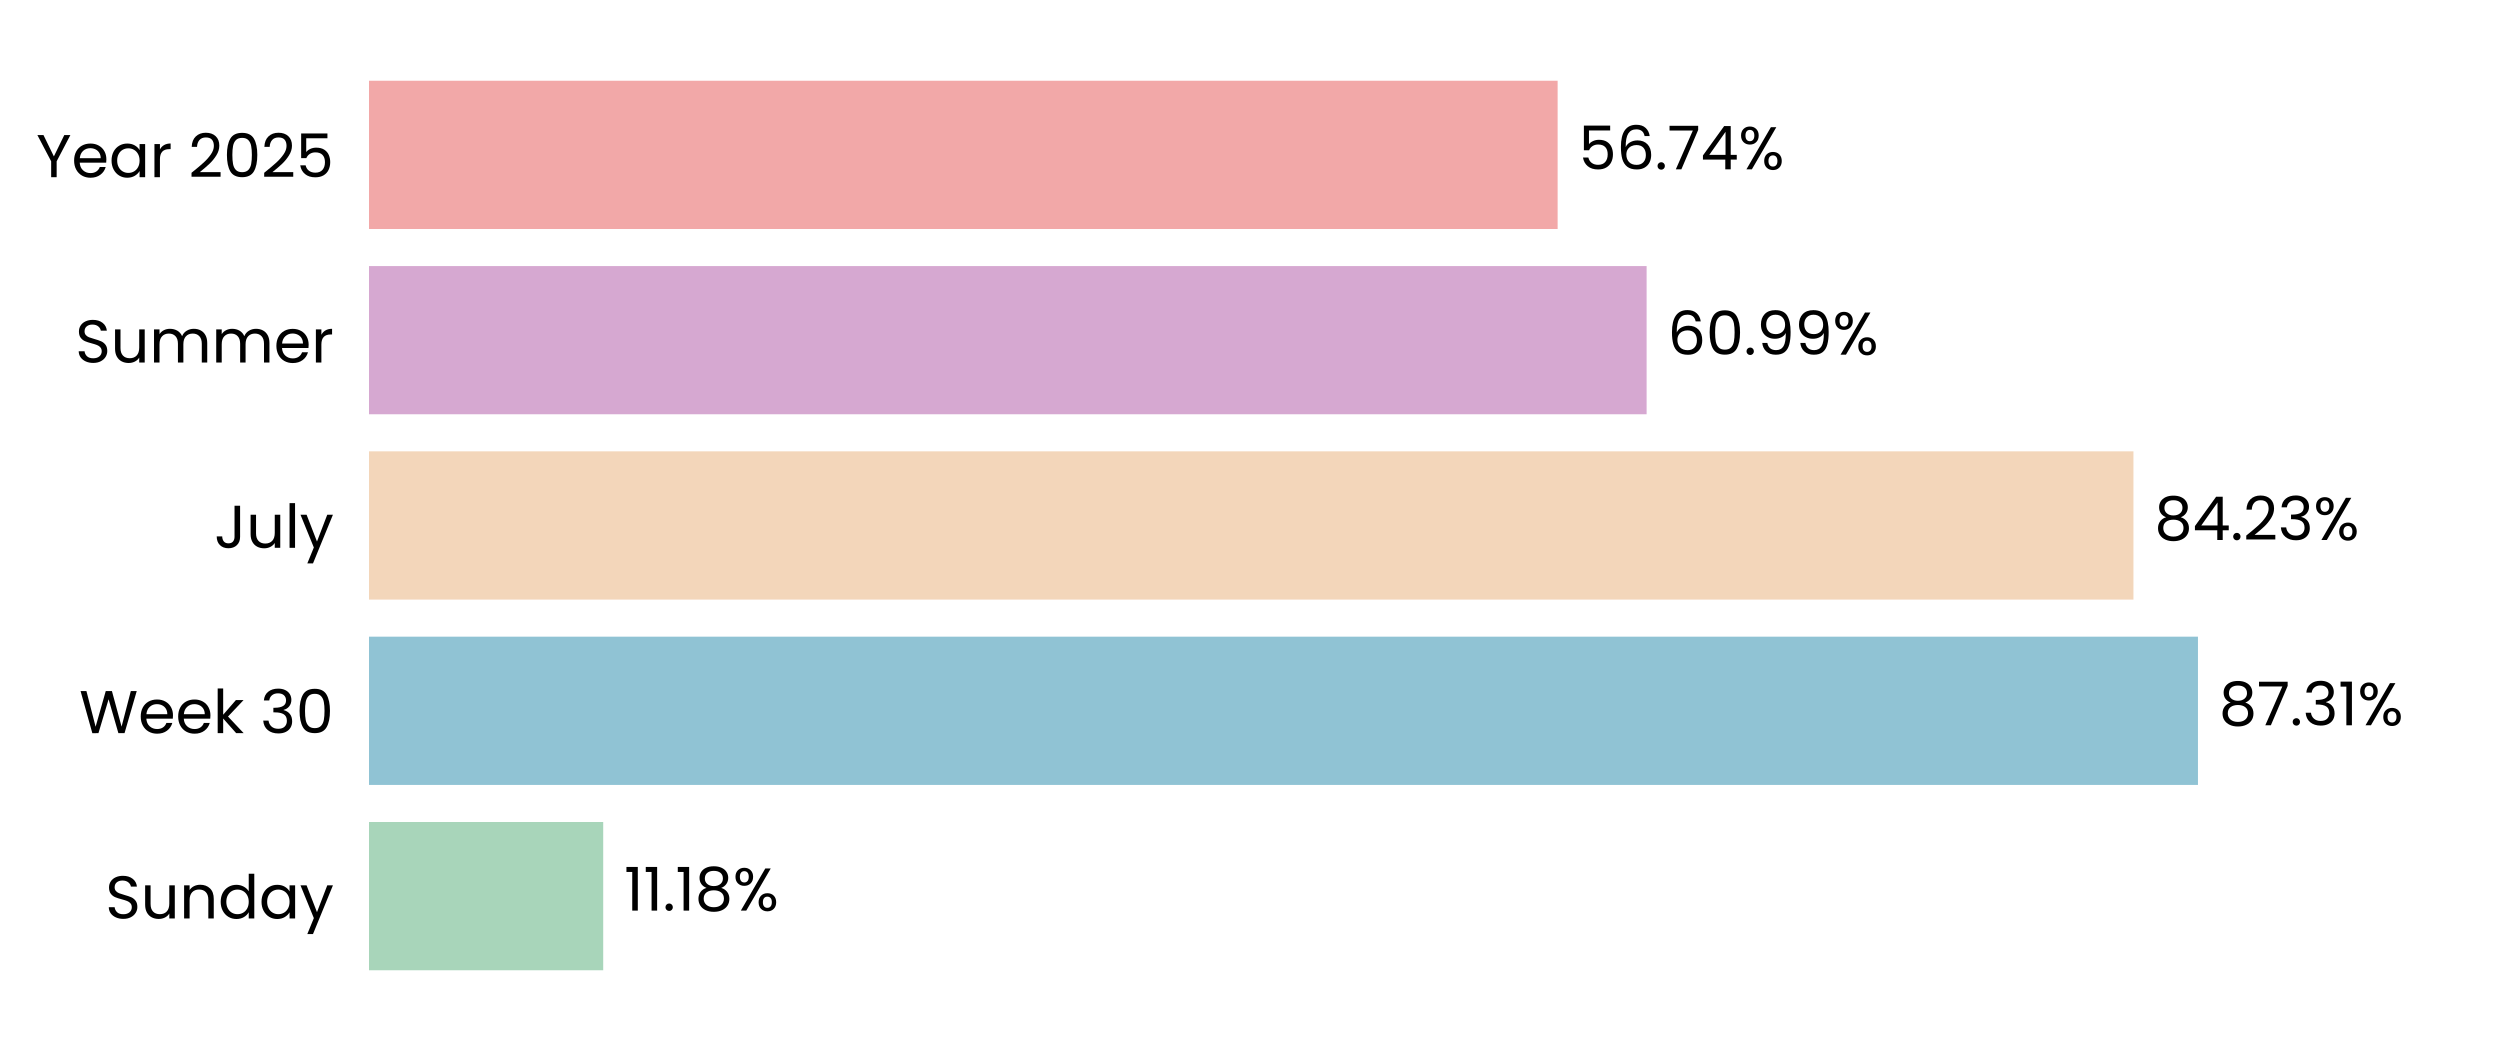
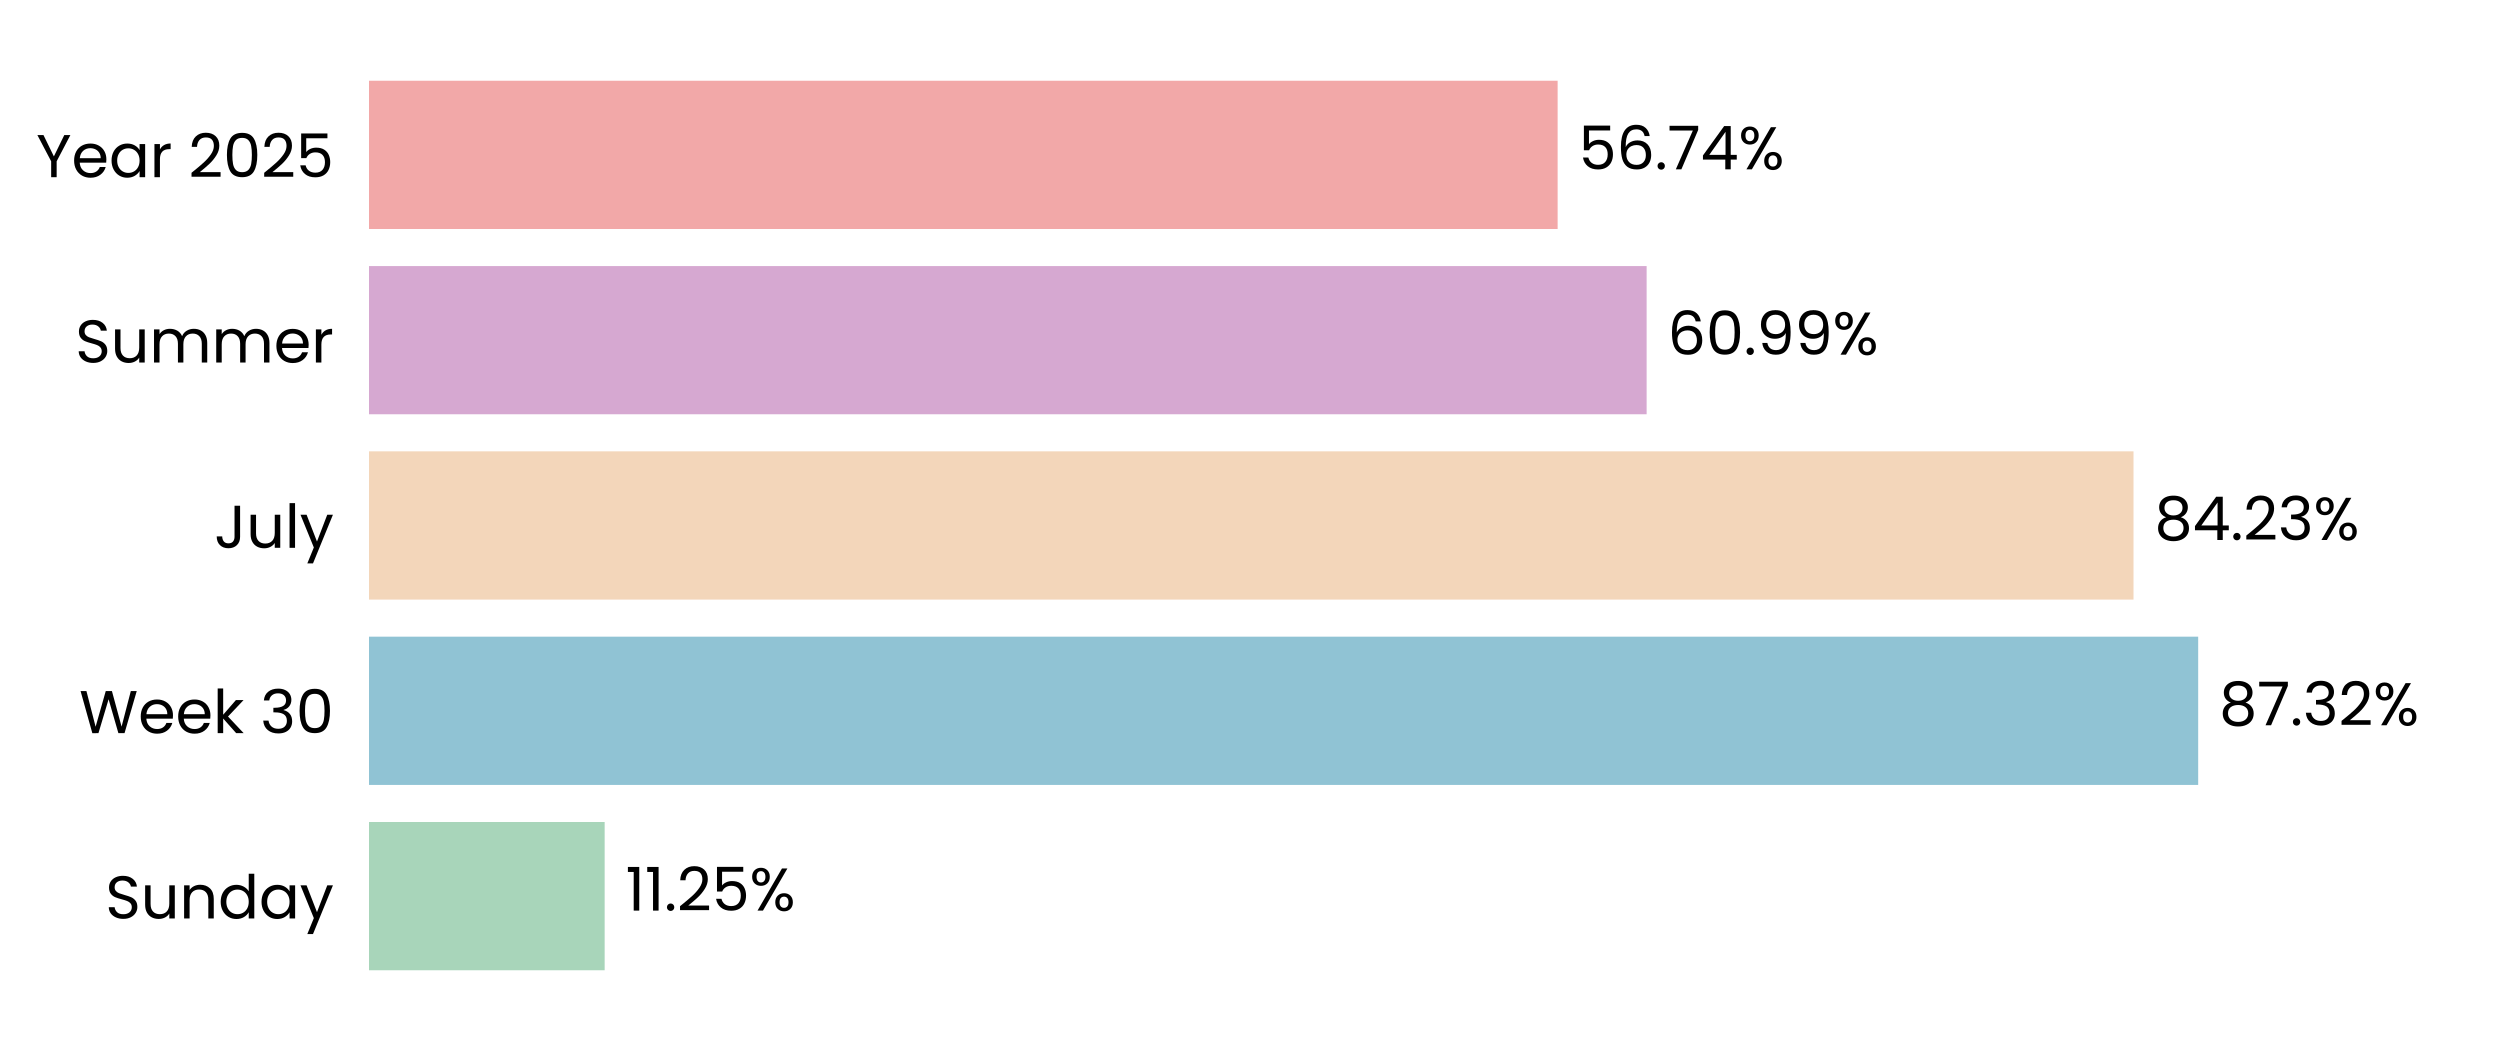
<svg xmlns="http://www.w3.org/2000/svg" xmlns:xlink="http://www.w3.org/1999/xlink" width="496.691pt" height="208.8pt" viewBox="0 0 496.691 208.8" version="1.1">
  <defs>
    <style type="text/css">*{stroke-linejoin: round; stroke-linecap: butt}</style>
  </defs>
  <g id="figure_1">
    <g id="patch_1">
      <path d="M 0 208.8  L 496.691 208.8  L 496.691 0  L 0 0  L 0 208.8  z " style="fill: none" />
    </g>
    <g id="axes_1">
      <g id="patch_2">
        <path d="M 73.311 201.6  L 489.491 201.6  L 489.491 7.2  L 73.311 7.2  L 73.311 201.6  z " style="fill: none" />
      </g>
      <g id="patch_3">
-         <path d="M 73.311 192.764  L 119.842 192.764  L 119.842 163.309  L 73.311 163.309  z " clip-path="url(#p582674ac00)" style="fill: #a8d5ba" />
+         <path d="M 73.311 192.764  L 120.132 192.764  L 120.132 163.309  L 73.311 163.309  z " clip-path="url(#p8d1bb62a60)" style="fill: #a8d5ba" />
      </g>
      <g id="patch_4">
-         <path d="M 73.311 155.945  L 436.684 155.945  L 436.684 126.491  L 73.311 126.491  z " clip-path="url(#p582674ac00)" style="fill: #90c3d4" />
+         <path d="M 73.311 155.945  L 436.726 155.945  L 436.726 126.491  L 73.311 126.491  z " clip-path="url(#p8d1bb62a60)" style="fill: #90c3d4" />
      </g>
      <g id="patch_5">
-         <path d="M 73.311 119.127  L 423.866 119.127  L 423.866 89.673  L 73.311 89.673  z " clip-path="url(#p582674ac00)" style="fill: #f3d6ba" />
+         <path d="M 73.311 119.127  L 423.876 119.127  L 423.876 89.673  L 73.311 89.673  z " clip-path="url(#p8d1bb62a60)" style="fill: #f3d6ba" />
      </g>
      <g id="patch_6">
-         <path d="M 73.311 82.309  L 327.144 82.309  L 327.144 52.855  L 73.311 52.855  z " clip-path="url(#p582674ac00)" style="fill: #d6a8d1" />
+         <path d="M 73.311 82.309  L 327.147 82.309  L 327.147 52.855  L 73.311 52.855  z " clip-path="url(#p8d1bb62a60)" style="fill: #d6a8d1" />
      </g>
      <g id="patch_7">
-         <path d="M 73.311 45.491  L 309.464 45.491  L 309.464 16.036  L 73.311 16.036  z " clip-path="url(#p582674ac00)" style="fill: #f2a8a8" />
+         <path d="M 73.311 45.491  L 309.465 45.491  L 309.465 16.036  L 73.311 16.036  z " clip-path="url(#p8d1bb62a60)" style="fill: #f2a8a8" />
      </g>
      <g id="matplotlib.axis_1">
        <g id="ytick_1">
          <g id="text_1">
            <g transform="translate(20.92875 182.4764) scale(0.12 -0.12)">
              <defs>
                <path id="Poppins-Regular-53" d="M 1907 -45  Q 1466 -45 1117 112  Q 768 269 569 547  Q 371 826 365 1190  L 986 1190  Q 1018 877 1245 662  Q 1472 448 1907 448  Q 2323 448 2563 656  Q 2803 864 2803 1190  Q 2803 1446 2662 1606  Q 2522 1766 2310 1849  Q 2099 1933 1741 2029  Q 1299 2144 1033 2259  Q 768 2374 579 2620  Q 390 2867 390 3283  Q 390 3648 576 3929  Q 762 4211 1098 4364  Q 1434 4518 1869 4518  Q 2496 4518 2896 4204  Q 3296 3891 3347 3373  L 2707 3373  Q 2675 3629 2438 3824  Q 2202 4019 1811 4019  Q 1446 4019 1216 3830  Q 986 3642 986 3302  Q 986 3059 1123 2905  Q 1261 2752 1462 2672  Q 1664 2592 2029 2490  Q 2470 2368 2739 2249  Q 3008 2131 3200 1884  Q 3392 1638 3392 1216  Q 3392 890 3219 602  Q 3046 314 2707 134  Q 2368 -45 1907 -45  z " transform="scale(0.015625)" />
                <path id="Poppins-Regular-75" d="M 3603 3507  L 3603 0  L 3021 0  L 3021 518  Q 2854 250 2556 99  Q 2259 -51 1901 -51  Q 1491 -51 1164 118  Q 838 288 649 627  Q 461 966 461 1453  L 461 3507  L 1037 3507  L 1037 1530  Q 1037 1011 1299 732  Q 1562 454 2016 454  Q 2483 454 2752 742  Q 3021 1030 3021 1581  L 3021 3507  L 3603 3507  z " transform="scale(0.015625)" />
                <path id="Poppins-Regular-6e" d="M 2202 3571  Q 2842 3571 3238 3184  Q 3635 2797 3635 2067  L 3635 0  L 3059 0  L 3059 1984  Q 3059 2509 2796 2787  Q 2534 3066 2080 3066  Q 1619 3066 1347 2778  Q 1075 2490 1075 1939  L 1075 0  L 493 0  L 493 3507  L 1075 3507  L 1075 3008  Q 1248 3277 1545 3424  Q 1843 3571 2202 3571  z " transform="scale(0.015625)" />
                <path id="Poppins-Regular-64" d="M 275 1766  Q 275 2304 492 2710  Q 710 3117 1091 3341  Q 1472 3565 1946 3565  Q 2355 3565 2707 3376  Q 3059 3187 3245 2880  L 3245 4736  L 3834 4736  L 3834 0  L 3245 0  L 3245 659  Q 3072 346 2733 144  Q 2394 -58 1939 -58  Q 1472 -58 1091 172  Q 710 403 492 819  Q 275 1235 275 1766  z M 3245 1760  Q 3245 2157 3085 2451  Q 2925 2746 2653 2902  Q 2381 3059 2054 3059  Q 1728 3059 1459 2905  Q 1190 2752 1030 2457  Q 870 2163 870 1766  Q 870 1363 1030 1065  Q 1190 768 1459 611  Q 1728 454 2054 454  Q 2381 454 2653 611  Q 2925 768 3085 1065  Q 3245 1363 3245 1760  z " transform="scale(0.015625)" />
                <path id="Poppins-Regular-61" d="M 275 1766  Q 275 2304 492 2710  Q 710 3117 1091 3341  Q 1472 3565 1939 3565  Q 2400 3565 2739 3366  Q 3078 3168 3245 2867  L 3245 3507  L 3834 3507  L 3834 0  L 3245 0  L 3245 653  Q 3072 346 2729 144  Q 2387 -58 1933 -58  Q 1466 -58 1088 172  Q 710 403 492 819  Q 275 1235 275 1766  z M 3245 1760  Q 3245 2157 3085 2451  Q 2925 2746 2653 2902  Q 2381 3059 2054 3059  Q 1728 3059 1459 2905  Q 1190 2752 1030 2457  Q 870 2163 870 1766  Q 870 1363 1030 1065  Q 1190 768 1459 611  Q 1728 454 2054 454  Q 2381 454 2653 611  Q 2925 768 3085 1065  Q 3245 1363 3245 1760  z " transform="scale(0.015625)" />
                <path id="Poppins-Regular-79" d="M 3514 3507  L 1402 -1651  L 800 -1651  L 1491 38  L 77 3507  L 723 3507  L 1824 666  L 2912 3507  L 3514 3507  z " transform="scale(0.015625)" />
              </defs>
              <use xlink:href="#Poppins-Regular-53" />
              <use xlink:href="#Poppins-Regular-75" transform="translate(58.7 0)" />
              <use xlink:href="#Poppins-Regular-6e" transform="translate(122.7 0)" />
              <use xlink:href="#Poppins-Regular-64" transform="translate(186.7 0)" />
              <use xlink:href="#Poppins-Regular-61" transform="translate(254.3 0)" />
              <use xlink:href="#Poppins-Regular-79" transform="translate(321.8999 0)" />
            </g>
          </g>
        </g>
        <g id="ytick_2">
          <g id="text_2">
            <g transform="translate(15.73125 145.6582) scale(0.12 -0.12)">
              <defs>
                <path id="Poppins-Regular-57" d="M 6099 4461  L 4806 0  L 4154 0  L 3117 3590  L 2042 0  L 1395 -6  L 147 4461  L 768 4461  L 1741 678  L 2816 4461  L 3469 4461  L 4493 691  L 5472 4461  L 6099 4461  z " transform="scale(0.015625)" />
                <path id="Poppins-Regular-65" d="M 3693 1888  Q 3693 1722 3674 1536  L 870 1536  Q 902 1018 1225 726  Q 1549 435 2010 435  Q 2387 435 2640 611  Q 2893 787 2995 1082  L 3622 1082  Q 3482 576 3059 259  Q 2637 -58 2010 -58  Q 1510 -58 1116 166  Q 723 390 499 803  Q 275 1216 275 1760  Q 275 2304 492 2713  Q 710 3123 1104 3344  Q 1498 3565 2010 3565  Q 2509 3565 2893 3347  Q 3277 3130 3485 2749  Q 3693 2368 3693 1888  z M 3091 2010  Q 3091 2342 2944 2582  Q 2797 2822 2544 2947  Q 2291 3072 1984 3072  Q 1542 3072 1232 2790  Q 922 2509 877 2010  L 3091 2010  z " transform="scale(0.015625)" />
                <path id="Poppins-Regular-6b" d="M 2451 0  L 1075 1549  L 1075 0  L 493 0  L 493 4736  L 1075 4736  L 1075 1952  L 2426 3507  L 3238 3507  L 1587 1760  L 3245 0  L 2451 0  z " transform="scale(0.015625)" />
                <path id="Poppins-Regular-20" transform="scale(0.015625)" />
                <path id="Poppins-Regular-33" d="M 384 3462  Q 429 4051 838 4384  Q 1248 4717 1901 4717  Q 2336 4717 2653 4560  Q 2970 4403 3133 4134  Q 3296 3866 3296 3526  Q 3296 3130 3069 2842  Q 2842 2554 2477 2470  L 2477 2438  Q 2893 2336 3136 2035  Q 3379 1734 3379 1248  Q 3379 883 3212 592  Q 3046 301 2713 134  Q 2381 -32 1914 -32  Q 1235 -32 800 323  Q 365 678 314 1331  L 877 1331  Q 922 947 1190 704  Q 1459 461 1907 461  Q 2355 461 2588 694  Q 2822 928 2822 1299  Q 2822 1779 2502 1990  Q 2182 2202 1536 2202  L 1389 2202  L 1389 2688  L 1542 2688  Q 2131 2694 2432 2883  Q 2733 3072 2733 3469  Q 2733 3808 2512 4013  Q 2291 4218 1882 4218  Q 1485 4218 1241 4013  Q 998 3808 954 3462  L 384 3462  z " transform="scale(0.015625)" />
                <path id="Poppins-Regular-30" d="M 397 2362  Q 397 3462 755 4080  Q 1114 4698 2010 4698  Q 2899 4698 3257 4080  Q 3616 3462 3616 2362  Q 3616 1242 3257 621  Q 2899 0 2010 0  Q 1114 0 755 621  Q 397 1242 397 2362  z M 3040 2362  Q 3040 2918 2966 3305  Q 2893 3693 2665 3929  Q 2438 4166 2010 4166  Q 1574 4166 1347 3929  Q 1120 3693 1046 3305  Q 973 2918 973 2362  Q 973 1786 1046 1395  Q 1120 1005 1347 768  Q 1574 531 2010 531  Q 2438 531 2665 768  Q 2893 1005 2966 1395  Q 3040 1786 3040 2362  z " transform="scale(0.015625)" />
              </defs>
              <use xlink:href="#Poppins-Regular-57" />
              <use xlink:href="#Poppins-Regular-65" transform="translate(97.59999 0)" />
              <use xlink:href="#Poppins-Regular-65" transform="translate(159.6 0)" />
              <use xlink:href="#Poppins-Regular-6b" transform="translate(221.6 0)" />
              <use xlink:href="#Poppins-Regular-20" transform="translate(273.0999 0)" />
              <use xlink:href="#Poppins-Regular-33" transform="translate(299.7999 0)" />
              <use xlink:href="#Poppins-Regular-30" transform="translate(358.6999 0)" />
            </g>
          </g>
        </g>
        <g id="ytick_3">
          <g id="text_3">
            <g transform="translate(42.56437 108.84) scale(0.12 -0.12)">
              <defs>
                <path id="Poppins-Regular-4a" d="M 2739 4461  L 2739 1165  Q 2739 614 2400 284  Q 2061 -45 1504 -45  Q 941 -45 601 291  Q 262 627 262 1210  L 845 1210  Q 851 883 1014 678  Q 1178 474 1504 474  Q 1830 474 1990 669  Q 2150 864 2150 1165  L 2150 4461  L 2739 4461  z " transform="scale(0.015625)" />
                <path id="Poppins-Regular-6c" d="M 1075 4736  L 1075 0  L 493 0  L 493 4736  L 1075 4736  z " transform="scale(0.015625)" />
              </defs>
              <use xlink:href="#Poppins-Regular-4a" />
              <use xlink:href="#Poppins-Regular-75" transform="translate(52.99999 0)" />
              <use xlink:href="#Poppins-Regular-6c" transform="translate(117 0)" />
              <use xlink:href="#Poppins-Regular-79" transform="translate(141.6 0)" />
            </g>
          </g>
        </g>
        <g id="ytick_4">
          <g id="text_4">
            <g transform="translate(14.95125 72.02182) scale(0.12 -0.12)">
              <defs>
                <path id="Poppins-Regular-6d" d="M 4710 3571  Q 5120 3571 5440 3401  Q 5760 3232 5945 2893  Q 6131 2554 6131 2067  L 6131 0  L 5555 0  L 5555 1984  Q 5555 2509 5296 2787  Q 5037 3066 4595 3066  Q 4141 3066 3872 2774  Q 3603 2483 3603 1933  L 3603 0  L 3027 0  L 3027 1984  Q 3027 2509 2768 2787  Q 2509 3066 2067 3066  Q 1613 3066 1344 2774  Q 1075 2483 1075 1933  L 1075 0  L 493 0  L 493 3507  L 1075 3507  L 1075 3002  Q 1248 3277 1539 3424  Q 1830 3571 2182 3571  Q 2624 3571 2963 3372  Q 3302 3174 3469 2790  Q 3616 3162 3955 3366  Q 4294 3571 4710 3571  z " transform="scale(0.015625)" />
                <path id="Poppins-Regular-72" d="M 1075 2938  Q 1229 3238 1513 3404  Q 1798 3571 2208 3571  L 2208 2970  L 2054 2970  Q 1075 2970 1075 1907  L 1075 0  L 493 0  L 493 3507  L 1075 3507  L 1075 2938  z " transform="scale(0.015625)" />
              </defs>
              <use xlink:href="#Poppins-Regular-53" />
              <use xlink:href="#Poppins-Regular-75" transform="translate(58.7 0)" />
              <use xlink:href="#Poppins-Regular-6d" transform="translate(122.7 0)" />
              <use xlink:href="#Poppins-Regular-6d" transform="translate(225.7 0)" />
              <use xlink:href="#Poppins-Regular-65" transform="translate(328.7 0)" />
              <use xlink:href="#Poppins-Regular-72" transform="translate(390.6999 0)" />
            </g>
          </g>
        </g>
        <g id="ytick_5">
          <g id="text_5">
            <g transform="translate(7.2 35.20364) scale(0.12 -0.12)">
              <defs>
                <path id="Poppins-Regular-59" d="M 3616 4461  L 2163 1683  L 2163 0  L 1581 0  L 1581 1683  L 122 4461  L 768 4461  L 1869 2202  L 2970 4461  L 3616 4461  z " transform="scale(0.015625)" />
                <path id="Poppins-Regular-32" d="M 326 467  Q 1139 1120 1600 1539  Q 2061 1958 2377 2416  Q 2694 2874 2694 3315  Q 2694 3731 2492 3971  Q 2291 4211 1843 4211  Q 1408 4211 1168 3939  Q 928 3667 909 3213  L 346 3213  Q 371 3930 780 4320  Q 1190 4710 1837 4710  Q 2496 4710 2883 4345  Q 3270 3981 3270 3341  Q 3270 2810 2953 2307  Q 2637 1805 2233 1424  Q 1830 1043 1203 538  L 3405 538  L 3405 51  L 326 51  L 326 467  z " transform="scale(0.015625)" />
                <path id="Poppins-Regular-35" d="M 3347 4122  L 1101 4122  L 1101 2662  Q 1248 2867 1536 2998  Q 1824 3130 2157 3130  Q 2688 3130 3021 2909  Q 3354 2688 3498 2339  Q 3642 1990 3642 1600  Q 3642 1139 3469 774  Q 3296 410 2941 198  Q 2586 -13 2061 -13  Q 1389 -13 973 332  Q 557 678 467 1254  L 1037 1254  Q 1120 890 1389 685  Q 1658 480 2067 480  Q 2573 480 2829 784  Q 3085 1088 3085 1587  Q 3085 2086 2829 2358  Q 2573 2630 2074 2630  Q 1734 2630 1481 2467  Q 1229 2304 1114 2022  L 563 2022  L 563 4634  L 3347 4634  L 3347 4122  z " transform="scale(0.015625)" />
              </defs>
              <use xlink:href="#Poppins-Regular-59" />
              <use xlink:href="#Poppins-Regular-65" transform="translate(58.39999 0)" />
              <use xlink:href="#Poppins-Regular-61" transform="translate(120.4 0)" />
              <use xlink:href="#Poppins-Regular-72" transform="translate(188 0)" />
              <use xlink:href="#Poppins-Regular-20" transform="translate(225.3 0)" />
              <use xlink:href="#Poppins-Regular-32" transform="translate(252 0)" />
              <use xlink:href="#Poppins-Regular-30" transform="translate(309.4999 0)" />
              <use xlink:href="#Poppins-Regular-32" transform="translate(372.2999 0)" />
              <use xlink:href="#Poppins-Regular-35" transform="translate(429.7999 0)" />
            </g>
          </g>
        </g>
      </g>
      <g id="text_6">
-         <g transform="translate(124.0043 180.9164) scale(0.12 -0.12)">
+         <g transform="translate(124.2933 180.9164) scale(0.12 -0.12)">
          <defs>
            <path id="Poppins-Regular-31" d="M 243 4096  L 243 4627  L 1446 4627  L 1446 0  L 858 0  L 858 4096  L 243 4096  z " transform="scale(0.015625)" />
            <path id="Poppins-Regular-2e" d="M 678 -38  Q 512 -38 397 77  Q 282 192 282 358  Q 282 525 397 640  Q 512 755 678 755  Q 838 755 950 640  Q 1062 525 1062 358  Q 1062 192 950 77  Q 838 -38 678 -38  z " transform="scale(0.015625)" />
-             <path id="Poppins-Regular-38" d="M 1242 2406  Q 883 2547 691 2816  Q 499 3085 499 3469  Q 499 3814 672 4092  Q 845 4371 1187 4534  Q 1530 4698 2016 4698  Q 2502 4698 2844 4534  Q 3187 4371 3363 4092  Q 3539 3814 3539 3469  Q 3539 3098 3340 2819  Q 3142 2541 2797 2406  Q 3194 2285 3427 1981  Q 3661 1677 3661 1248  Q 3661 832 3456 521  Q 3251 211 2876 41  Q 2502 -128 2016 -128  Q 1530 -128 1162 41  Q 794 211 589 521  Q 384 832 384 1248  Q 384 1677 614 1984  Q 845 2291 1242 2406  z M 2976 3398  Q 2976 3789 2720 4000  Q 2464 4211 2016 4211  Q 1574 4211 1318 4000  Q 1062 3789 1062 3392  Q 1062 3034 1328 2816  Q 1594 2598 2016 2598  Q 2445 2598 2710 2819  Q 2976 3040 2976 3398  z M 2016 2150  Q 1542 2150 1241 1929  Q 941 1709 941 1267  Q 941 858 1232 608  Q 1523 358 2016 358  Q 2509 358 2797 608  Q 3085 858 3085 1267  Q 3085 1696 2790 1923  Q 2496 2150 2016 2150  z " transform="scale(0.015625)" />
            <path id="Poppins-Regular-25" d="M 269 3584  Q 269 4019 531 4278  Q 794 4538 1203 4538  Q 1613 4538 1875 4278  Q 2138 4019 2138 3584  Q 2138 3142 1875 2883  Q 1613 2624 1203 2624  Q 794 2624 531 2883  Q 269 3142 269 3584  z M 4006 4467  L 1414 0  L 838 0  L 3430 4467  L 4006 4467  z M 1203 4179  Q 986 4179 861 4028  Q 736 3878 736 3584  Q 736 3290 861 3136  Q 986 2982 1203 2982  Q 1421 2982 1549 3139  Q 1677 3296 1677 3584  Q 1677 3878 1549 4028  Q 1421 4179 1203 4179  z M 2720 883  Q 2720 1325 2982 1584  Q 3245 1843 3654 1843  Q 4064 1843 4323 1584  Q 4582 1325 4582 883  Q 4582 448 4323 185  Q 4064 -77 3654 -77  Q 3245 -77 2982 182  Q 2720 442 2720 883  z M 3648 1478  Q 3430 1478 3302 1328  Q 3174 1178 3174 883  Q 3174 595 3302 444  Q 3430 294 3648 294  Q 3866 294 3994 444  Q 4122 595 4122 883  Q 4122 1178 3994 1328  Q 3866 1478 3648 1478  z " transform="scale(0.015625)" />
          </defs>
          <use xlink:href="#Poppins-Regular-31" />
          <use xlink:href="#Poppins-Regular-31" transform="translate(31.99998 0)" />
          <use xlink:href="#Poppins-Regular-2e" transform="translate(63.99997 0)" />
-           <use xlink:href="#Poppins-Regular-31" transform="translate(84.99995 0)" />
-           <use xlink:href="#Poppins-Regular-38" transform="translate(116.9999 0)" />
-           <use xlink:href="#Poppins-Regular-25" transform="translate(180.0999 0)" />
+           <use xlink:href="#Poppins-Regular-32" transform="translate(84.99995 0)" />
+           <use xlink:href="#Poppins-Regular-35" transform="translate(142.4999 0)" />
+           <use xlink:href="#Poppins-Regular-25" transform="translate(205.2999 0)" />
        </g>
      </g>
      <g id="text_7">
-         <g transform="translate(440.8461 144.0982) scale(0.12 -0.12)">
+         <g transform="translate(440.8874 144.0982) scale(0.12 -0.12)">
          <defs>
+             <path id="Poppins-Regular-38" d="M 1242 2406  Q 883 2547 691 2816  Q 499 3085 499 3469  Q 499 3814 672 4092  Q 845 4371 1187 4534  Q 1530 4698 2016 4698  Q 2502 4698 2844 4534  Q 3187 4371 3363 4092  Q 3539 3814 3539 3469  Q 3539 3098 3340 2819  Q 3142 2541 2797 2406  Q 3194 2285 3427 1981  Q 3661 1677 3661 1248  Q 3661 832 3456 521  Q 3251 211 2876 41  Q 2502 -128 2016 -128  Q 1530 -128 1162 41  Q 794 211 589 521  Q 384 832 384 1248  Q 384 1677 614 1984  Q 845 2291 1242 2406  z M 2976 3398  Q 2976 3789 2720 4000  Q 2464 4211 2016 4211  Q 1574 4211 1318 4000  Q 1062 3789 1062 3392  Q 1062 3034 1328 2816  Q 1594 2598 2016 2598  Q 2445 2598 2710 2819  Q 2976 3040 2976 3398  z M 2016 2150  Q 1542 2150 1241 1929  Q 941 1709 941 1267  Q 941 858 1232 608  Q 1523 358 2016 358  Q 2509 358 2797 608  Q 3085 858 3085 1267  Q 3085 1696 2790 1923  Q 2496 2150 2016 2150  z " transform="scale(0.015625)" />
            <path id="Poppins-Regular-37" d="M 3245 4173  L 1466 0  L 877 0  L 2682 4115  L 211 4115  L 211 4614  L 3245 4614  L 3245 4173  z " transform="scale(0.015625)" />
          </defs>
          <use xlink:href="#Poppins-Regular-38" />
          <use xlink:href="#Poppins-Regular-37" transform="translate(63.09999 0)" />
          <use xlink:href="#Poppins-Regular-2e" transform="translate(117.7 0)" />
          <use xlink:href="#Poppins-Regular-33" transform="translate(138.7 0)" />
-           <use xlink:href="#Poppins-Regular-31" transform="translate(197.6 0)" />
-           <use xlink:href="#Poppins-Regular-25" transform="translate(229.5999 0)" />
+           <use xlink:href="#Poppins-Regular-32" transform="translate(197.6 0)" />
+           <use xlink:href="#Poppins-Regular-25" transform="translate(255.0999 0)" />
        </g>
      </g>
      <g id="text_8">
-         <g transform="translate(428.0283 107.28) scale(0.12 -0.12)">
+         <g transform="translate(428.0376 107.28) scale(0.12 -0.12)">
          <defs>
            <path id="Poppins-Regular-34" d="M 256 1030  L 256 1472  L 2502 4582  L 3200 4582  L 3200 1536  L 3840 1536  L 3840 1030  L 3200 1030  L 3200 0  L 2624 0  L 2624 1030  L 256 1030  z M 2650 3974  L 928 1536  L 2650 1536  L 2650 3974  z " transform="scale(0.015625)" />
          </defs>
          <use xlink:href="#Poppins-Regular-38" />
          <use xlink:href="#Poppins-Regular-34" transform="translate(63.09999 0)" />
          <use xlink:href="#Poppins-Regular-2e" transform="translate(126 0)" />
          <use xlink:href="#Poppins-Regular-32" transform="translate(147 0)" />
          <use xlink:href="#Poppins-Regular-33" transform="translate(204.5 0)" />
          <use xlink:href="#Poppins-Regular-25" transform="translate(263.3999 0)" />
        </g>
      </g>
      <g id="text_9">
-         <g transform="translate(331.3058 70.46182) scale(0.12 -0.12)">
+         <g transform="translate(331.3089 70.46182) scale(0.12 -0.12)">
          <defs>
            <path id="Poppins-Regular-36" d="M 2976 3526  Q 2835 4237 2099 4237  Q 1530 4237 1248 3798  Q 966 3360 973 2355  Q 1120 2688 1462 2877  Q 1805 3066 2227 3066  Q 2886 3066 3280 2656  Q 3674 2246 3674 1523  Q 3674 1088 3504 742  Q 3334 397 2992 192  Q 2650 -13 2163 -13  Q 1504 -13 1133 281  Q 762 576 614 1094  Q 467 1613 467 2374  Q 467 4723 2106 4723  Q 2733 4723 3091 4384  Q 3450 4045 3514 3526  L 2976 3526  z M 2106 2573  Q 1830 2573 1587 2461  Q 1344 2349 1193 2121  Q 1043 1894 1043 1568  Q 1043 1082 1324 778  Q 1606 474 2131 474  Q 2579 474 2844 752  Q 3110 1030 3110 1504  Q 3110 2003 2854 2288  Q 2598 2573 2106 2573  z " transform="scale(0.015625)" />
            <path id="Poppins-Regular-39" d="M 1146 1242  Q 1210 877 1443 678  Q 1677 480 2074 480  Q 2605 480 2857 896  Q 3110 1312 3098 2298  Q 2963 2010 2649 1846  Q 2336 1683 1952 1683  Q 1523 1683 1187 1859  Q 851 2035 659 2374  Q 467 2714 467 3194  Q 467 3878 864 4297  Q 1261 4717 1990 4717  Q 2886 4717 3248 4134  Q 3610 3552 3610 2400  Q 3610 1594 3466 1069  Q 3322 544 2979 269  Q 2637 -6 2042 -6  Q 1389 -6 1024 346  Q 659 698 608 1242  L 1146 1242  z M 2048 2176  Q 2477 2176 2752 2441  Q 3027 2707 3027 3162  Q 3027 3642 2758 3936  Q 2490 4230 2003 4230  Q 1555 4230 1289 3948  Q 1024 3667 1024 3206  Q 1024 2739 1286 2457  Q 1549 2176 2048 2176  z " transform="scale(0.015625)" />
          </defs>
          <use xlink:href="#Poppins-Regular-36" />
          <use xlink:href="#Poppins-Regular-30" transform="translate(63.49999 0)" />
          <use xlink:href="#Poppins-Regular-2e" transform="translate(126.3 0)" />
          <use xlink:href="#Poppins-Regular-39" transform="translate(147.3 0)" />
          <use xlink:href="#Poppins-Regular-39" transform="translate(210.2999 0)" />
          <use xlink:href="#Poppins-Regular-25" transform="translate(273.2999 0)" />
        </g>
      </g>
      <g id="text_10">
-         <g transform="translate(313.6259 33.64364) scale(0.12 -0.12)">
+         <g transform="translate(313.6267 33.64364) scale(0.12 -0.12)">
          <use xlink:href="#Poppins-Regular-35" />
          <use xlink:href="#Poppins-Regular-36" transform="translate(62.79999 0)" />
          <use xlink:href="#Poppins-Regular-2e" transform="translate(126.3 0)" />
          <use xlink:href="#Poppins-Regular-37" transform="translate(147.3 0)" />
          <use xlink:href="#Poppins-Regular-34" transform="translate(201.8999 0)" />
          <use xlink:href="#Poppins-Regular-25" transform="translate(264.7999 0)" />
        </g>
      </g>
    </g>
  </g>
  <defs>
-     <clipPath id="p582674ac00">
+     <clipPath id="p8d1bb62a60">
      <rect x="73.311" y="7.2" width="416.18" height="194.4" />
    </clipPath>
  </defs>
</svg>
